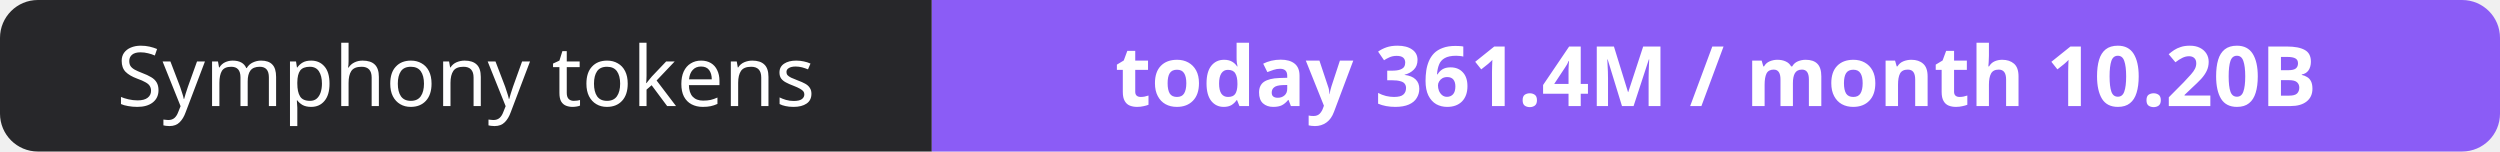
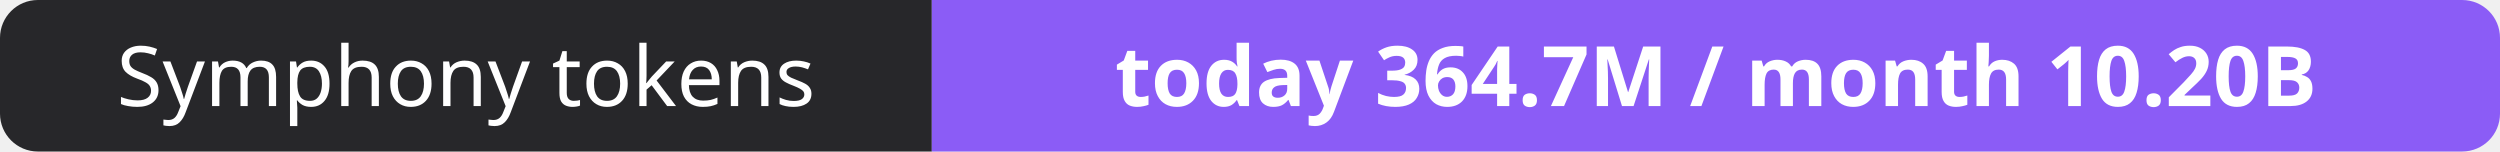
- <svg xmlns="http://www.w3.org/2000/svg" width="330" height="20" role="img" aria-label="Symphony tokens: today 361.4M / month 10.20B">
+ <svg xmlns="http://www.w3.org/2000/svg" width="330" height="20" role="img" aria-label="Symphony tokens: today 364.7M / month 10.20B">
  <clipPath id="r">
    <rect width="330" height="20" rx="5" fill="#fff" />
  </clipPath>
  <g clip-path="url(#r)">
    <rect width="123" height="20" fill="#27272a" />
    <rect x="123" width="207" height="20" fill="#8b5cf6" />
  </g>
  <g fill="#fff" text-anchor="middle" font-family="Verdana,Geneva,sans-serif" font-size="11">
    <text x="61.5" y="14">Symphony tokens</text>
-     <text x="226.5" y="14" font-weight="700">today 361.4M / month 10.20B</text>
+     <text x="226.5" y="14" font-weight="700">today 364.7M / month 10.20B</text>
  </g>
</svg>
